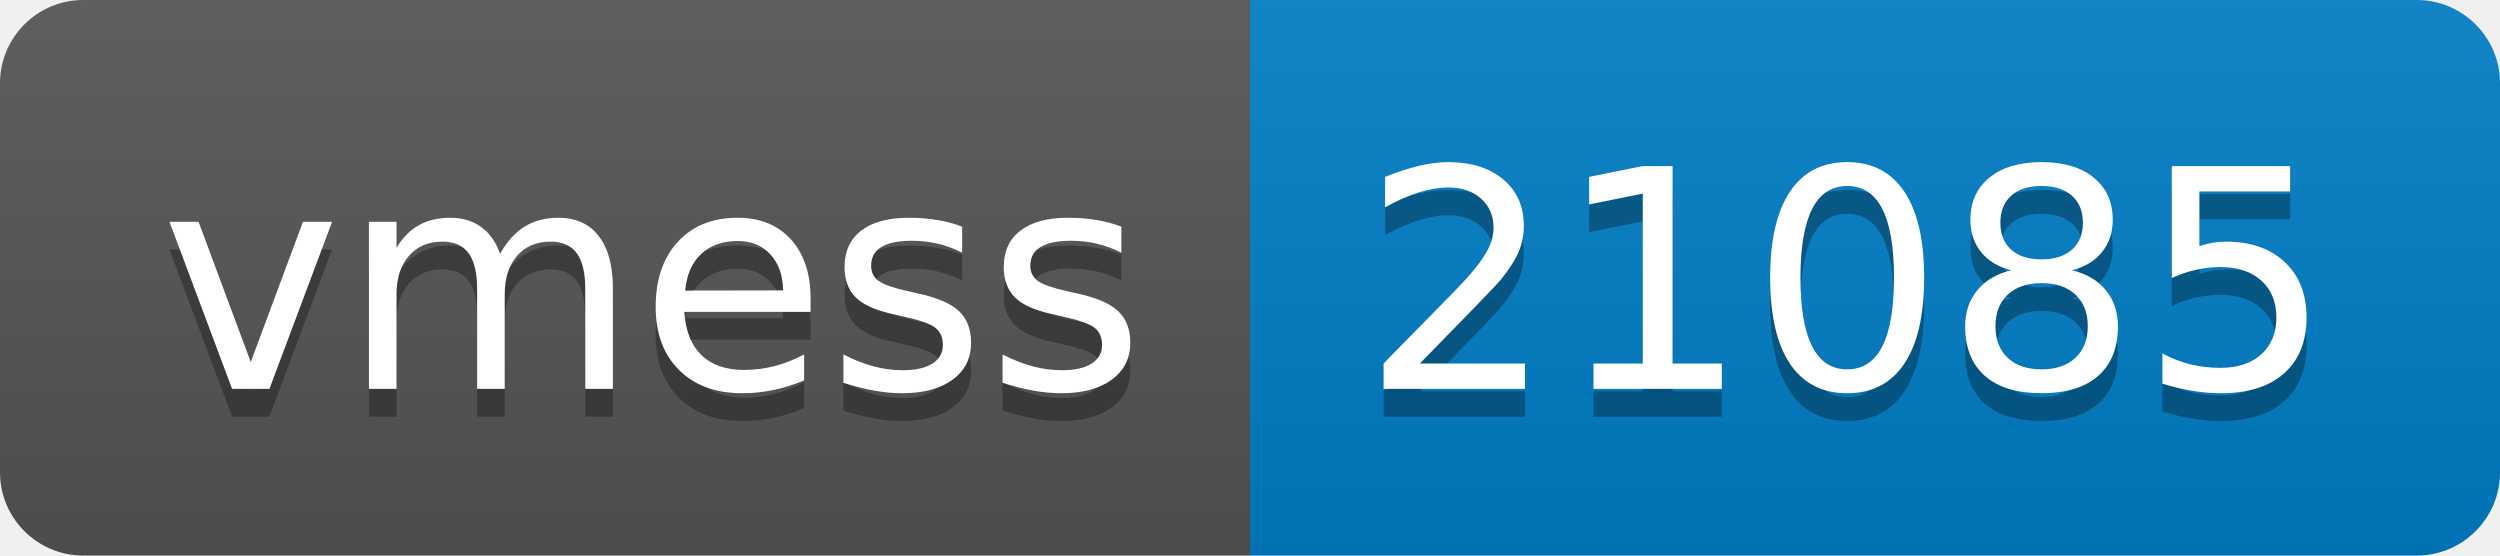
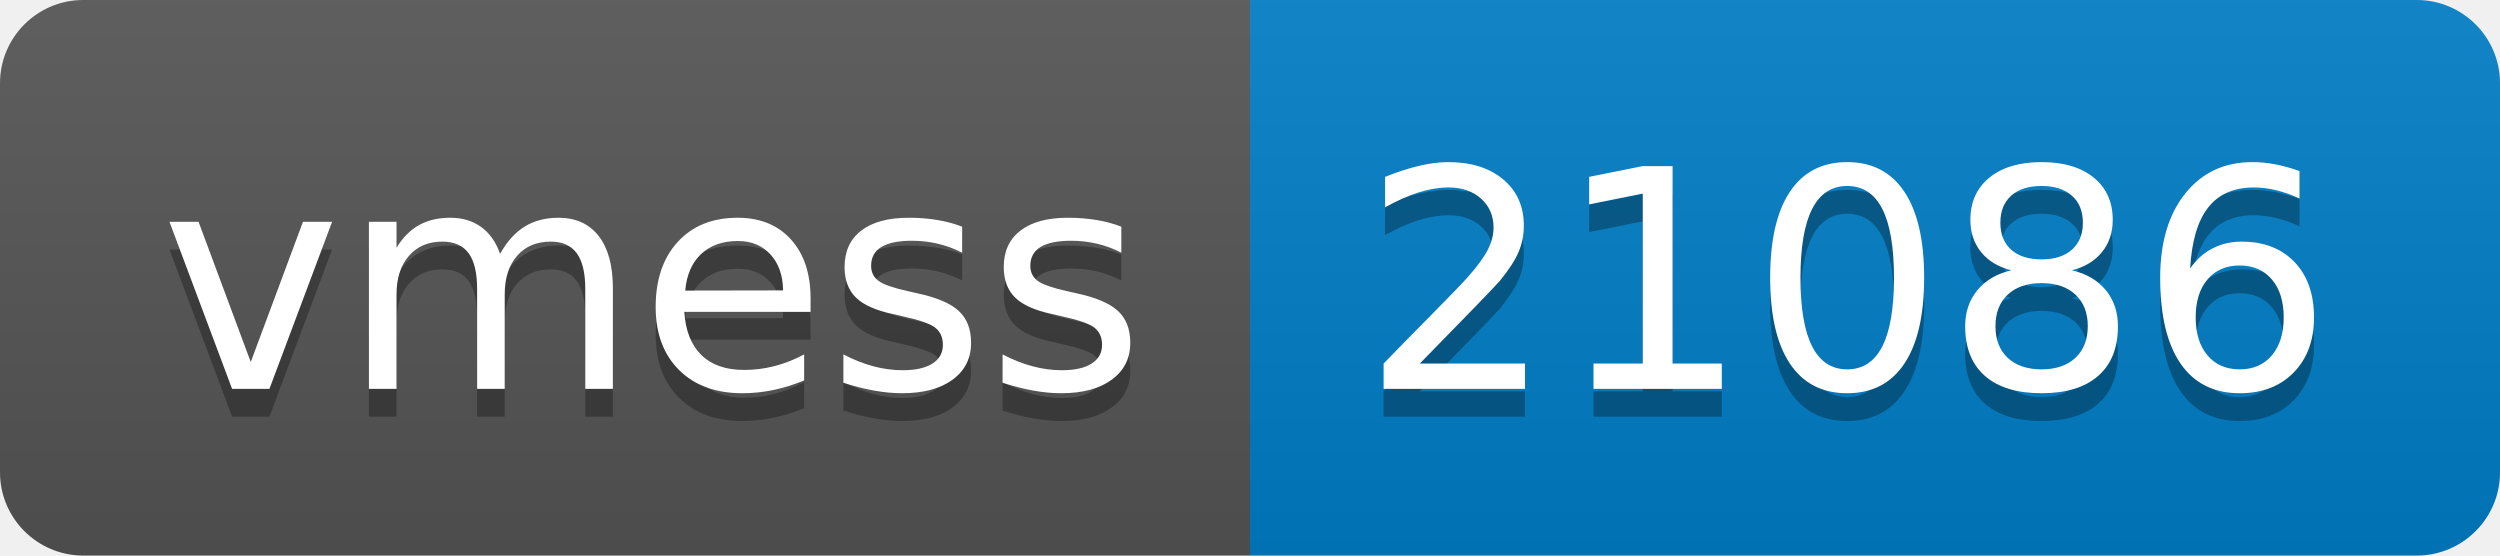
- <svg xmlns="http://www.w3.org/2000/svg" width="90" height="20" role="img" aria-label="vmess: 21085">
+ <svg xmlns="http://www.w3.org/2000/svg" width="90" height="20" role="img" aria-label="vmess: 21086">
  <linearGradient id="s" x2="0" y2="100%">
    <stop offset="0" stop-color="#bbb" stop-opacity=".1" />
    <stop offset="1" stop-opacity=".1" />
  </linearGradient>
  <clipPath id="r">
    <rect width="90" height="20" rx="3" fill="#fff" />
  </clipPath>
  <g clip-path="url(#r)">
    <rect width="45" height="20" fill="#555" />
    <rect x="45" width="45" height="20" fill="#007ec6" />
    <rect width="90" height="20" fill="url(#s)" />
  </g>
  <g fill="#fff" text-anchor="middle" font-family="Verdana,Geneva,DejaVu Sans,sans-serif" text-rendering="geometricPrecision" font-size="110">
    <text aria-hidden="true" x="235" y="150" fill="#010101" fill-opacity=".3" transform="scale(.1)" textLength="350">vmess</text>
    <text x="235" y="140" transform="scale(.1)" fill="#fff" textLength="350">vmess</text>
-     <text aria-hidden="true" x="665" y="150" fill="#010101" fill-opacity=".3" transform="scale(.1)" textLength="350">21085</text>
-     <text x="665" y="140" transform="scale(.1)" fill="#fff" textLength="350">21085</text>
+     <text aria-hidden="true" x="665" y="150" fill="#010101" fill-opacity=".3" transform="scale(.1)" textLength="350">21086</text>
+     <text x="665" y="140" transform="scale(.1)" fill="#fff" textLength="350">21086</text>
  </g>
</svg>
